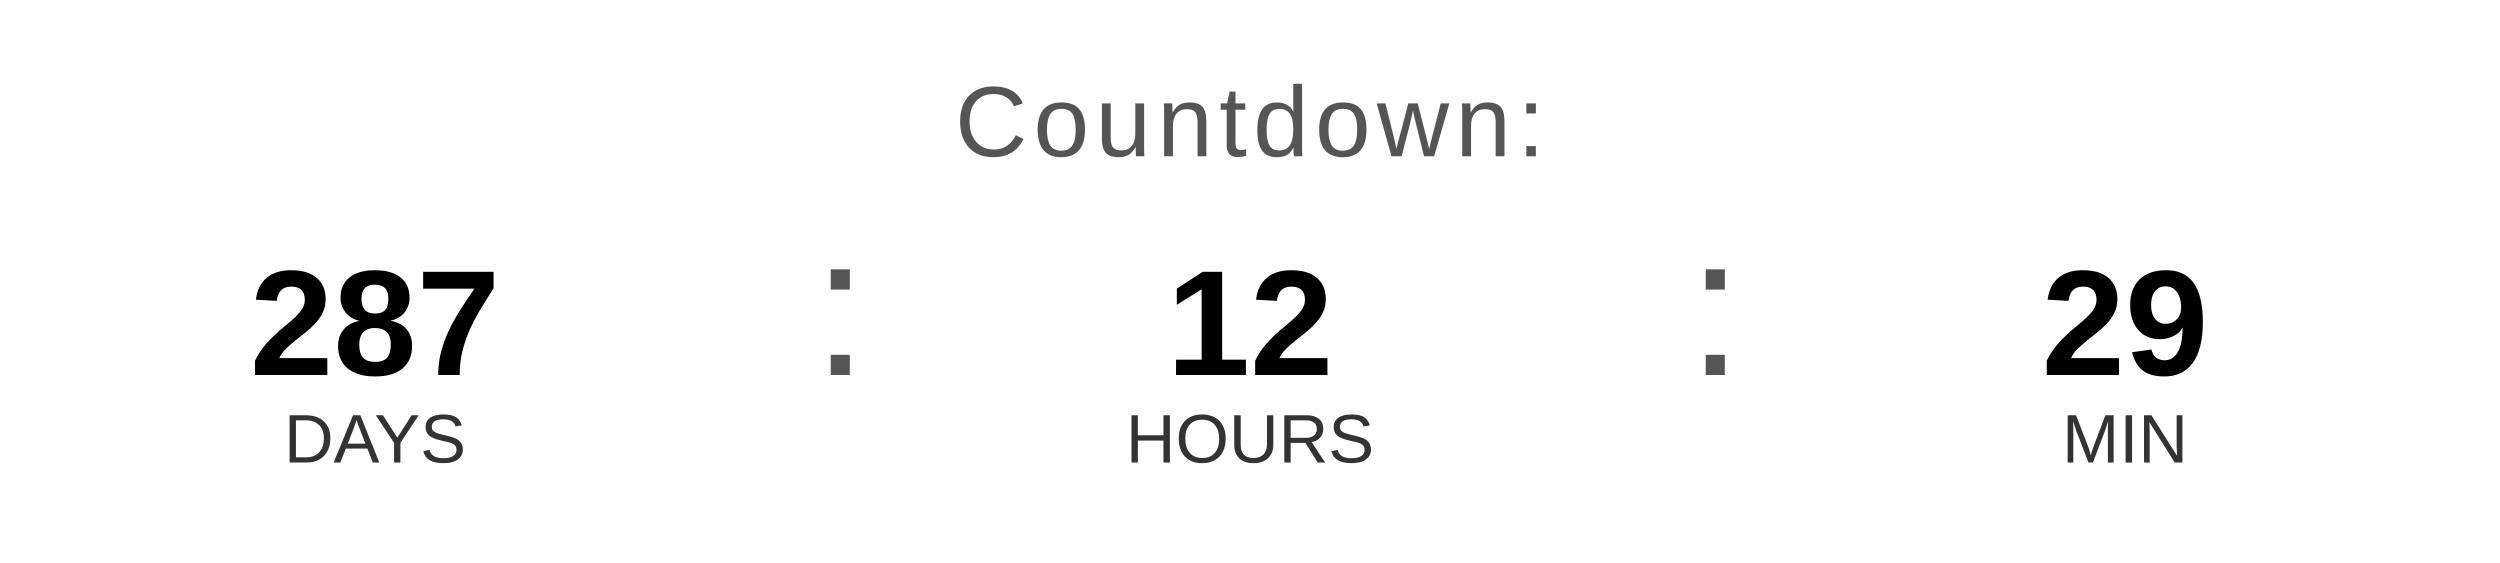
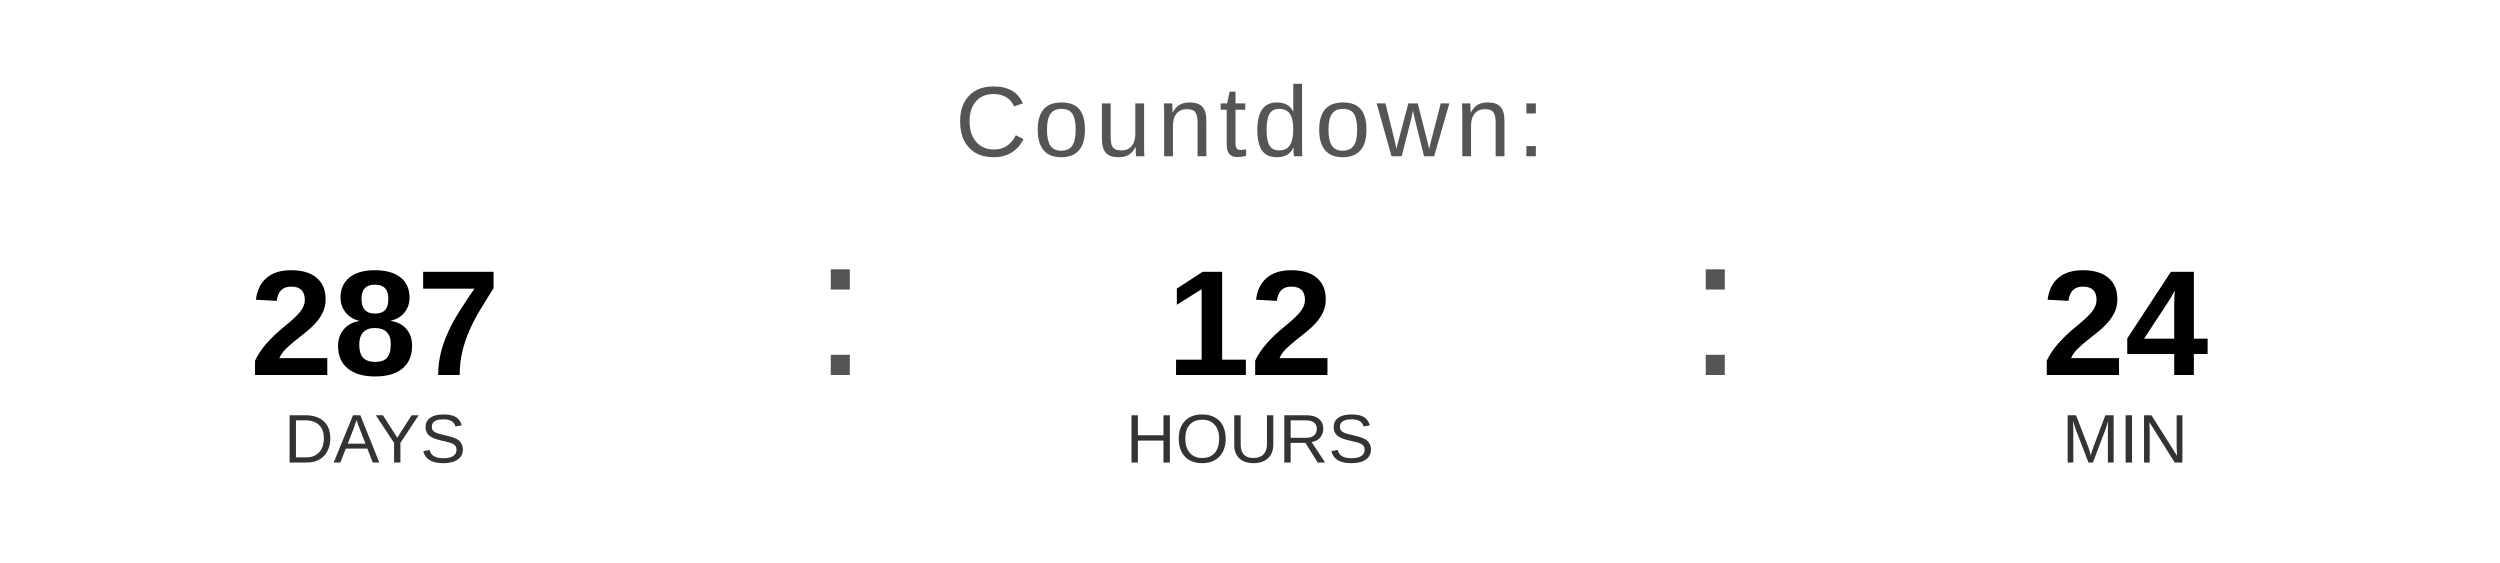
<svg xmlns="http://www.w3.org/2000/svg" width="400" height="90" viewBox="0 0 400 90">
  <text x="200" y="25" font-family="Arial, Helvetica, sans-serif" font-size="16" fill="#555555" text-anchor="middle" letter-spacing="1">
    Countdown:
  </text>
  <text x="60" y="60" font-family="Arial, Helvetica, sans-serif" font-size="24" font-weight="bold" fill="#000000" text-anchor="middle">287</text>
  <text x="60" y="74" font-family="Arial, Helvetica, sans-serif" font-size="11" fill="#333333" text-anchor="middle">DAYS</text>
  <text x="130" y="60" font-family="Arial, sans-serif" font-size="32" fill="#555555">:</text>
  <text x="200" y="60" font-family="Arial, Helvetica, sans-serif" font-size="24" font-weight="bold" fill="#000000" text-anchor="middle">12</text>
  <text x="200" y="74" font-family="Arial, Helvetica, sans-serif" font-size="11" fill="#333333" text-anchor="middle">HOURS</text>
  <text x="270" y="60" font-family="Arial, sans-serif" font-size="32" fill="#555555">:</text>
-   <text x="340" y="60" font-family="Arial, Helvetica, sans-serif" font-size="24" font-weight="bold" fill="#000000" text-anchor="middle">29</text>
+   <text x="340" y="60" font-family="Arial, Helvetica, sans-serif" font-size="24" font-weight="bold" fill="#000000" text-anchor="middle">24</text>
  <text x="340" y="74" font-family="Arial, Helvetica, sans-serif" font-size="11" fill="#333333" text-anchor="middle">MIN</text>
</svg>
